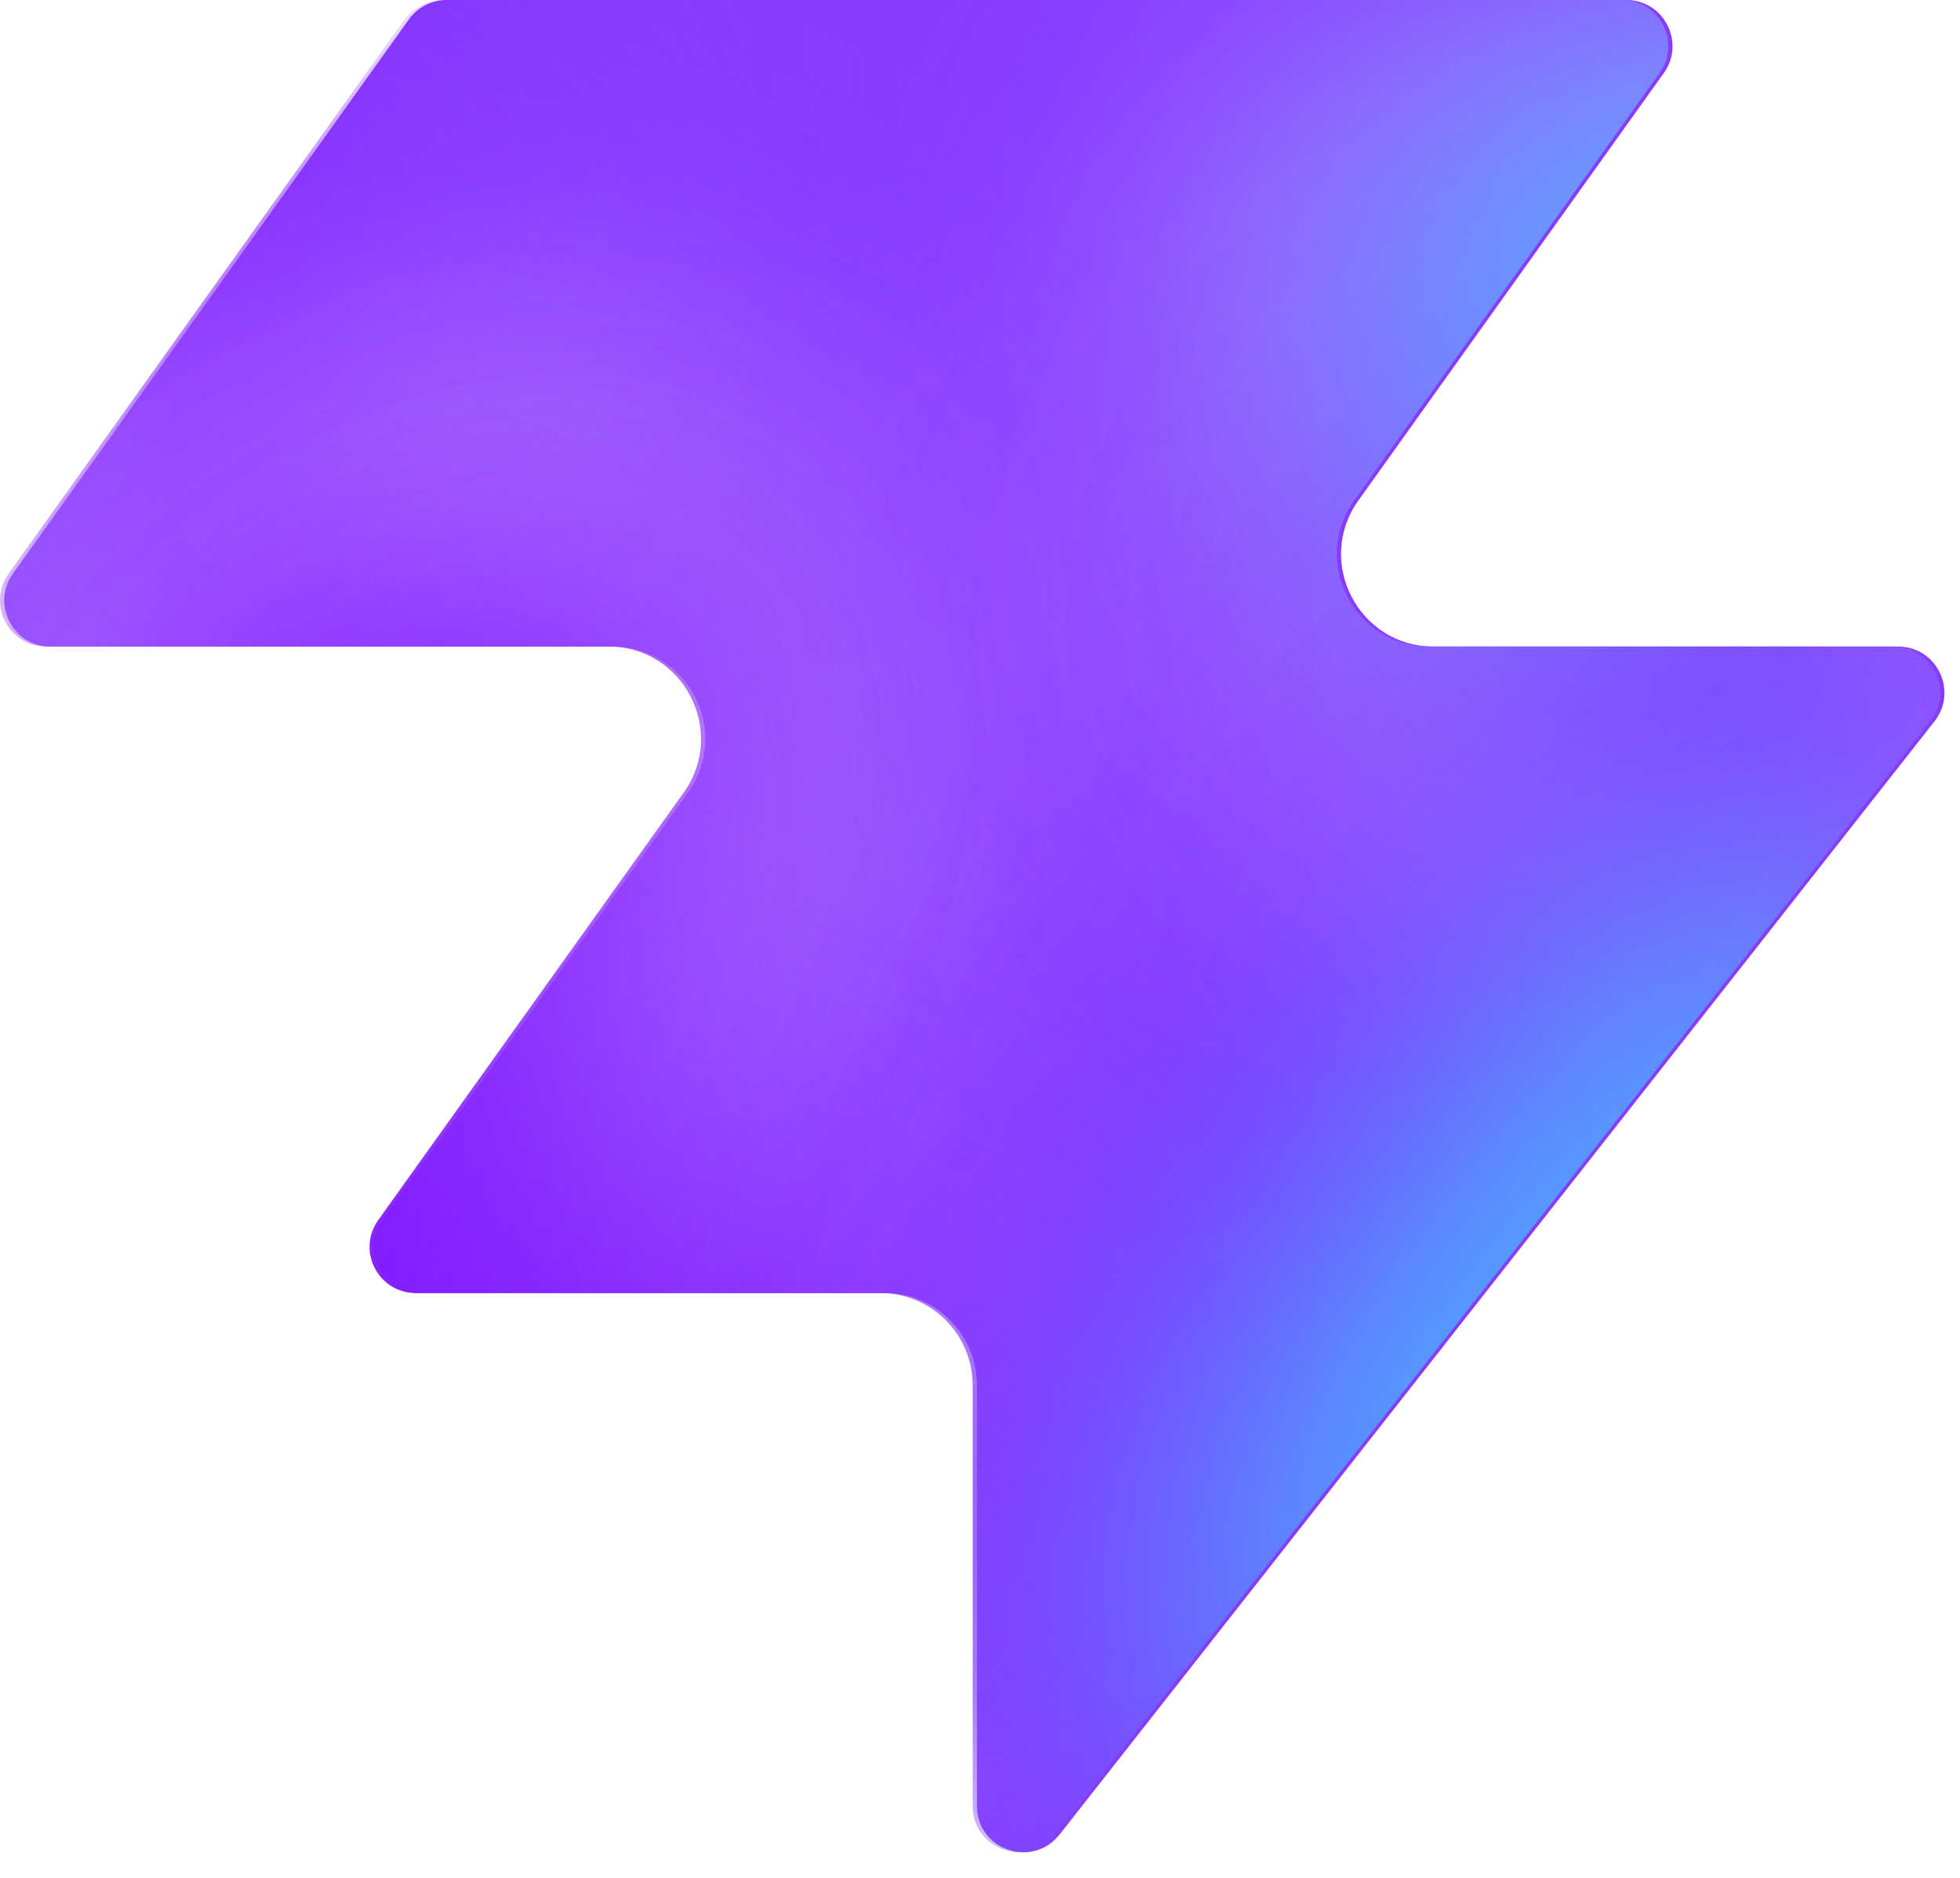
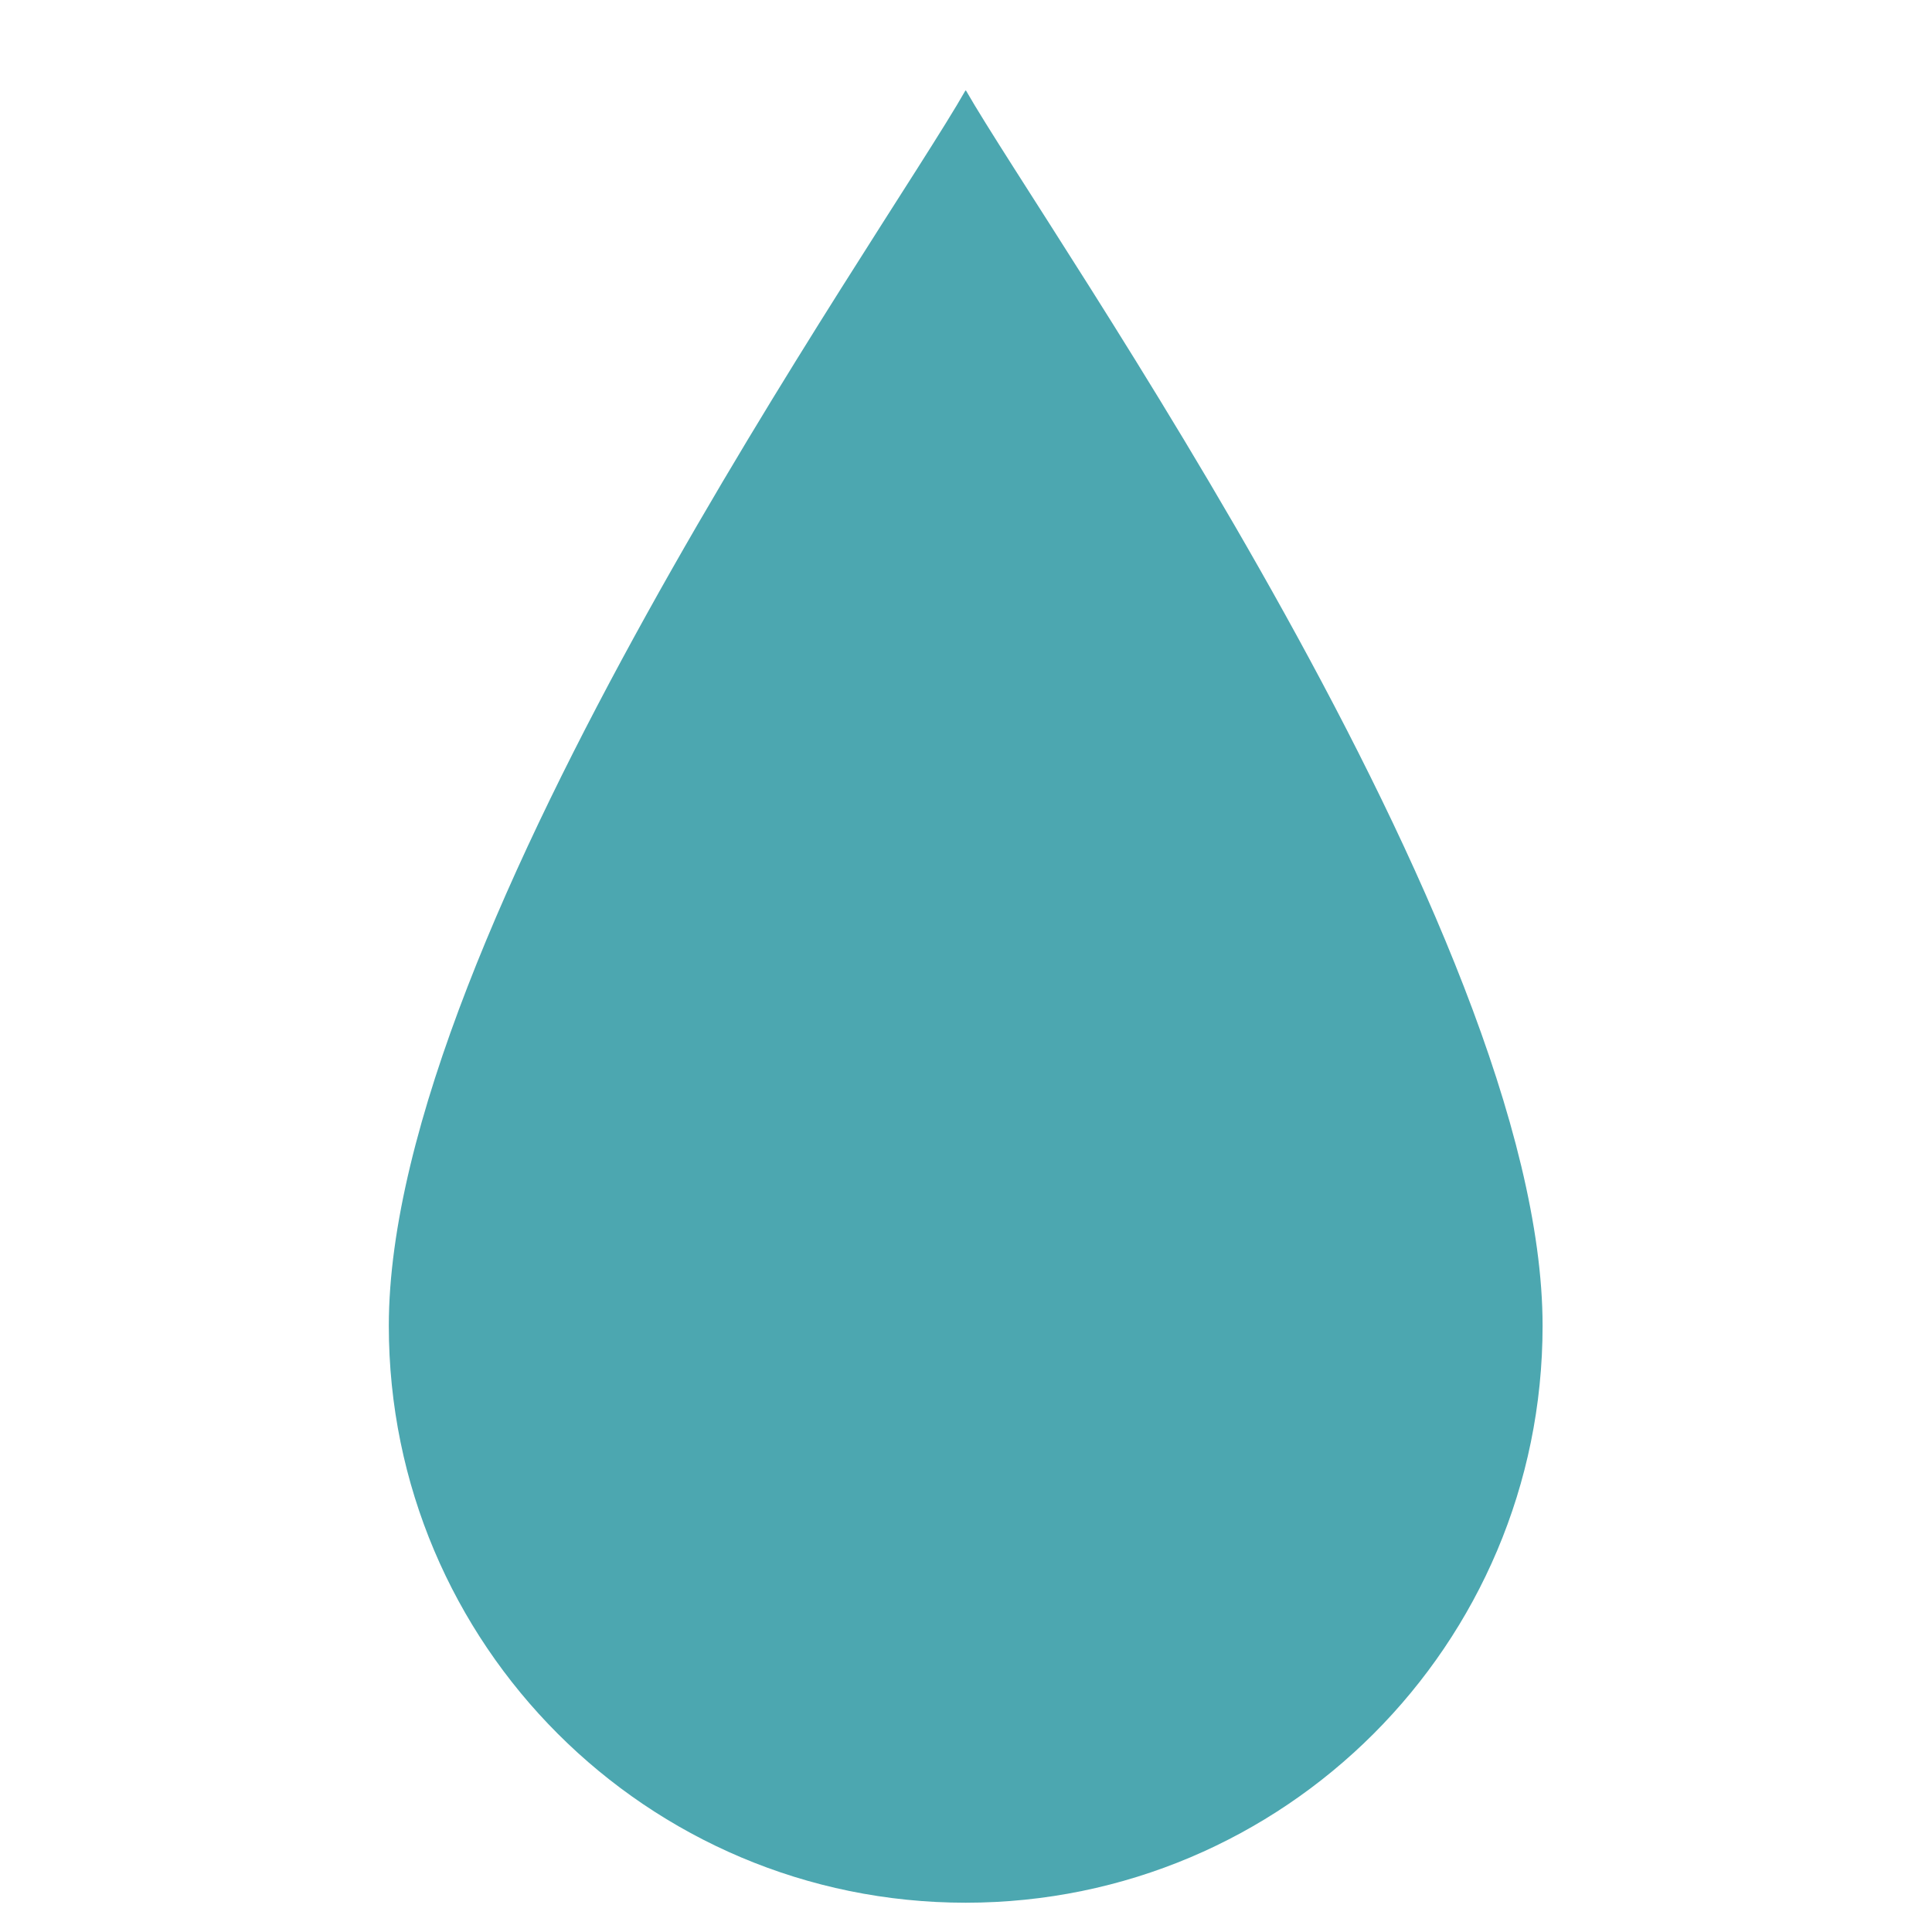
- <svg xmlns="http://www.w3.org/2000/svg" width="48" height="46" fill="none" viewBox="0 0 48 46">
-   <path fill="#863bff" d="M25.946 44.938c-.664.845-2.021.375-2.021-.698V33.937a2.26 2.26 0 0 0-2.262-2.262H10.287c-.92 0-1.456-1.04-.92-1.788l7.48-10.471c1.07-1.497 0-3.578-1.842-3.578H1.237c-.92 0-1.456-1.04-.92-1.788L10.013.474c.214-.297.556-.474.92-.474h28.894c.92 0 1.456 1.04.92 1.788l-7.48 10.471c-1.07 1.498 0 3.579 1.842 3.579h11.377c.943 0 1.473 1.088.89 1.83L25.947 44.94z" style="fill:#863bff;fill:color(display-p3 .525 .23 1);fill-opacity:1" />
-   <mask id="a" width="48" height="46" x="0" y="0" maskUnits="userSpaceOnUse" style="mask-type:alpha">
-     <path fill="#000" d="M25.842 44.938c-.664.844-2.021.375-2.021-.698V33.937a2.26 2.26 0 0 0-2.262-2.262H10.183c-.92 0-1.456-1.04-.92-1.788l7.48-10.471c1.07-1.498 0-3.579-1.842-3.579H1.133c-.92 0-1.456-1.04-.92-1.787L9.91.473c.214-.297.556-.474.92-.474h28.894c.92 0 1.456 1.04.92 1.788l-7.48 10.471c-1.07 1.498 0 3.578 1.842 3.578h11.377c.943 0 1.473 1.088.89 1.832L25.843 44.94z" style="fill:#000;fill-opacity:1" />
-   </mask>
-   <g mask="url(#a)">
-     <g filter="url(#b)">
-       <ellipse cx="5.508" cy="14.704" fill="#ede6ff" rx="5.508" ry="14.704" style="fill:#ede6ff;fill:color(display-p3 .927 .903 1);fill-opacity:1" transform="matrix(.00324 1 1 -.00324 -4.47 31.516)" />
-     </g>
-     <g filter="url(#c)">
-       <ellipse cx="10.399" cy="29.851" fill="#ede6ff" rx="10.399" ry="29.851" style="fill:#ede6ff;fill:color(display-p3 .927 .903 1);fill-opacity:1" transform="matrix(.00324 1 1 -.00324 -39.328 7.883)" />
-     </g>
-     <g filter="url(#d)">
-       <ellipse cx="5.508" cy="30.487" fill="#7e14ff" rx="5.508" ry="30.487" style="fill:#7e14ff;fill:color(display-p3 .492 .077 1);fill-opacity:1" transform="rotate(89.814 -25.913 -14.639)scale(1 -1)" />
-     </g>
-     <g filter="url(#e)">
-       <ellipse cx="5.508" cy="30.599" fill="#7e14ff" rx="5.508" ry="30.599" style="fill:#7e14ff;fill:color(display-p3 .492 .077 1);fill-opacity:1" transform="rotate(89.814 -32.644 -3.334)scale(1 -1)" />
-     </g>
-     <g filter="url(#f)">
-       <ellipse cx="5.508" cy="30.599" fill="#7e14ff" rx="5.508" ry="30.599" style="fill:#7e14ff;fill:color(display-p3 .492 .077 1);fill-opacity:1" transform="matrix(.00324 1 1 -.00324 -34.34 30.47)" />
-     </g>
-     <g filter="url(#g)">
-       <ellipse cx="14.072" cy="22.078" fill="#ede6ff" rx="14.072" ry="22.078" style="fill:#ede6ff;fill:color(display-p3 .927 .903 1);fill-opacity:1" transform="rotate(93.35 24.506 48.493)scale(-1 1)" />
-     </g>
-     <g filter="url(#h)">
-       <ellipse cx="3.47" cy="21.501" fill="#7e14ff" rx="3.47" ry="21.501" style="fill:#7e14ff;fill:color(display-p3 .492 .077 1);fill-opacity:1" transform="rotate(89.009 28.708 47.59)scale(-1 1)" />
-     </g>
-     <g filter="url(#i)">
-       <ellipse cx="3.47" cy="21.501" fill="#7e14ff" rx="3.47" ry="21.501" style="fill:#7e14ff;fill:color(display-p3 .492 .077 1);fill-opacity:1" transform="rotate(89.009 28.708 47.59)scale(-1 1)" />
-     </g>
-     <g filter="url(#j)">
-       <ellipse cx=".387" cy="8.972" fill="#7e14ff" rx="4.407" ry="29.108" style="fill:#7e14ff;fill:color(display-p3 .492 .077 1);fill-opacity:1" transform="rotate(39.51 .387 8.972)" />
-     </g>
-     <g filter="url(#k)">
-       <ellipse cx="47.523" cy="-6.092" fill="#7e14ff" rx="4.407" ry="29.108" style="fill:#7e14ff;fill:color(display-p3 .492 .077 1);fill-opacity:1" transform="rotate(37.892 47.523 -6.092)" />
-     </g>
-     <g filter="url(#l)">
-       <ellipse cx="41.412" cy="6.333" fill="#47bfff" rx="5.971" ry="9.665" style="fill:#47bfff;fill:color(display-p3 .28 .748 1);fill-opacity:1" transform="rotate(37.892 41.412 6.333)" />
-     </g>
-     <g filter="url(#m)">
-       <ellipse cx="-1.879" cy="38.332" fill="#7e14ff" rx="4.407" ry="29.108" style="fill:#7e14ff;fill:color(display-p3 .492 .077 1);fill-opacity:1" transform="rotate(37.892 -1.88 38.332)" />
-     </g>
-     <g filter="url(#n)">
-       <ellipse cx="-1.879" cy="38.332" fill="#7e14ff" rx="4.407" ry="29.108" style="fill:#7e14ff;fill:color(display-p3 .492 .077 1);fill-opacity:1" transform="rotate(37.892 -1.88 38.332)" />
-     </g>
-     <g filter="url(#o)">
-       <ellipse cx="35.651" cy="29.907" fill="#7e14ff" rx="4.407" ry="29.108" style="fill:#7e14ff;fill:color(display-p3 .492 .077 1);fill-opacity:1" transform="rotate(37.892 35.651 29.907)" />
-     </g>
-     <g filter="url(#p)">
-       <ellipse cx="38.418" cy="32.4" fill="#47bfff" rx="5.971" ry="15.297" style="fill:#47bfff;fill:color(display-p3 .28 .748 1);fill-opacity:1" transform="rotate(37.892 38.418 32.4)" />
-     </g>
-   </g>
-   <defs>
-     <filter id="b" width="60.045" height="41.654" x="-19.77" y="16.149" color-interpolation-filters="sRGB" filterUnits="userSpaceOnUse">
-       <feFlood flood-opacity="0" result="BackgroundImageFix" />
-       <feBlend in="SourceGraphic" in2="BackgroundImageFix" result="shape" />
-       <feGaussianBlur result="effect1_foregroundBlur_2002_17158" stdDeviation="7.659" />
-     </filter>
-     <filter id="c" width="90.34" height="51.437" x="-54.613" y="-7.533" color-interpolation-filters="sRGB" filterUnits="userSpaceOnUse">
-       <feFlood flood-opacity="0" result="BackgroundImageFix" />
-       <feBlend in="SourceGraphic" in2="BackgroundImageFix" result="shape" />
-       <feGaussianBlur result="effect1_foregroundBlur_2002_17158" stdDeviation="7.659" />
-     </filter>
-     <filter id="d" width="79.355" height="29.4" x="-49.64" y="2.03" color-interpolation-filters="sRGB" filterUnits="userSpaceOnUse">
-       <feFlood flood-opacity="0" result="BackgroundImageFix" />
-       <feBlend in="SourceGraphic" in2="BackgroundImageFix" result="shape" />
-       <feGaussianBlur result="effect1_foregroundBlur_2002_17158" stdDeviation="4.596" />
-     </filter>
-     <filter id="e" width="79.579" height="29.4" x="-45.045" y="20.029" color-interpolation-filters="sRGB" filterUnits="userSpaceOnUse">
-       <feFlood flood-opacity="0" result="BackgroundImageFix" />
-       <feBlend in="SourceGraphic" in2="BackgroundImageFix" result="shape" />
-       <feGaussianBlur result="effect1_foregroundBlur_2002_17158" stdDeviation="4.596" />
-     </filter>
-     <filter id="f" width="79.579" height="29.4" x="-43.513" y="21.178" color-interpolation-filters="sRGB" filterUnits="userSpaceOnUse">
-       <feFlood flood-opacity="0" result="BackgroundImageFix" />
-       <feBlend in="SourceGraphic" in2="BackgroundImageFix" result="shape" />
-       <feGaussianBlur result="effect1_foregroundBlur_2002_17158" stdDeviation="4.596" />
-     </filter>
-     <filter id="g" width="74.749" height="58.852" x="15.756" y="-17.901" color-interpolation-filters="sRGB" filterUnits="userSpaceOnUse">
-       <feFlood flood-opacity="0" result="BackgroundImageFix" />
-       <feBlend in="SourceGraphic" in2="BackgroundImageFix" result="shape" />
-       <feGaussianBlur result="effect1_foregroundBlur_2002_17158" stdDeviation="7.659" />
-     </filter>
-     <filter id="h" width="61.377" height="25.362" x="23.548" y="2.284" color-interpolation-filters="sRGB" filterUnits="userSpaceOnUse">
-       <feFlood flood-opacity="0" result="BackgroundImageFix" />
-       <feBlend in="SourceGraphic" in2="BackgroundImageFix" result="shape" />
-       <feGaussianBlur result="effect1_foregroundBlur_2002_17158" stdDeviation="4.596" />
-     </filter>
-     <filter id="i" width="61.377" height="25.362" x="23.548" y="2.284" color-interpolation-filters="sRGB" filterUnits="userSpaceOnUse">
-       <feFlood flood-opacity="0" result="BackgroundImageFix" />
-       <feBlend in="SourceGraphic" in2="BackgroundImageFix" result="shape" />
-       <feGaussianBlur result="effect1_foregroundBlur_2002_17158" stdDeviation="4.596" />
-     </filter>
-     <filter id="j" width="56.045" height="63.649" x="-27.636" y="-22.853" color-interpolation-filters="sRGB" filterUnits="userSpaceOnUse">
-       <feFlood flood-opacity="0" result="BackgroundImageFix" />
-       <feBlend in="SourceGraphic" in2="BackgroundImageFix" result="shape" />
-       <feGaussianBlur result="effect1_foregroundBlur_2002_17158" stdDeviation="4.596" />
-     </filter>
-     <filter id="k" width="54.814" height="64.646" x="20.116" y="-38.415" color-interpolation-filters="sRGB" filterUnits="userSpaceOnUse">
-       <feFlood flood-opacity="0" result="BackgroundImageFix" />
-       <feBlend in="SourceGraphic" in2="BackgroundImageFix" result="shape" />
-       <feGaussianBlur result="effect1_foregroundBlur_2002_17158" stdDeviation="4.596" />
-     </filter>
-     <filter id="l" width="33.541" height="35.313" x="24.641" y="-11.323" color-interpolation-filters="sRGB" filterUnits="userSpaceOnUse">
-       <feFlood flood-opacity="0" result="BackgroundImageFix" />
-       <feBlend in="SourceGraphic" in2="BackgroundImageFix" result="shape" />
-       <feGaussianBlur result="effect1_foregroundBlur_2002_17158" stdDeviation="4.596" />
-     </filter>
-     <filter id="m" width="54.814" height="64.646" x="-29.286" y="6.009" color-interpolation-filters="sRGB" filterUnits="userSpaceOnUse">
-       <feFlood flood-opacity="0" result="BackgroundImageFix" />
-       <feBlend in="SourceGraphic" in2="BackgroundImageFix" result="shape" />
-       <feGaussianBlur result="effect1_foregroundBlur_2002_17158" stdDeviation="4.596" />
-     </filter>
-     <filter id="n" width="54.814" height="64.646" x="-29.286" y="6.009" color-interpolation-filters="sRGB" filterUnits="userSpaceOnUse">
-       <feFlood flood-opacity="0" result="BackgroundImageFix" />
-       <feBlend in="SourceGraphic" in2="BackgroundImageFix" result="shape" />
-       <feGaussianBlur result="effect1_foregroundBlur_2002_17158" stdDeviation="4.596" />
-     </filter>
-     <filter id="o" width="54.814" height="64.646" x="8.244" y="-2.416" color-interpolation-filters="sRGB" filterUnits="userSpaceOnUse">
-       <feFlood flood-opacity="0" result="BackgroundImageFix" />
-       <feBlend in="SourceGraphic" in2="BackgroundImageFix" result="shape" />
-       <feGaussianBlur result="effect1_foregroundBlur_2002_17158" stdDeviation="4.596" />
-     </filter>
-     <filter id="p" width="39.409" height="43.623" x="18.713" y="10.588" color-interpolation-filters="sRGB" filterUnits="userSpaceOnUse">
-       <feFlood flood-opacity="0" result="BackgroundImageFix" />
-       <feBlend in="SourceGraphic" in2="BackgroundImageFix" result="shape" />
-       <feGaussianBlur result="effect1_foregroundBlur_2002_17158" stdDeviation="4.596" />
-     </filter>
-   </defs>
+ <svg xmlns="http://www.w3.org/2000/svg" viewBox="0 0 32 32">
+   <path fill="#4ca7b0" d="M16 1.5c1.35 2.36 9.55 13.94 9.55 20.46a9.55 9.55 0 1 1-19.11 0c0-6.52 8.21-18.1 9.55-20.46Z" />
</svg>
